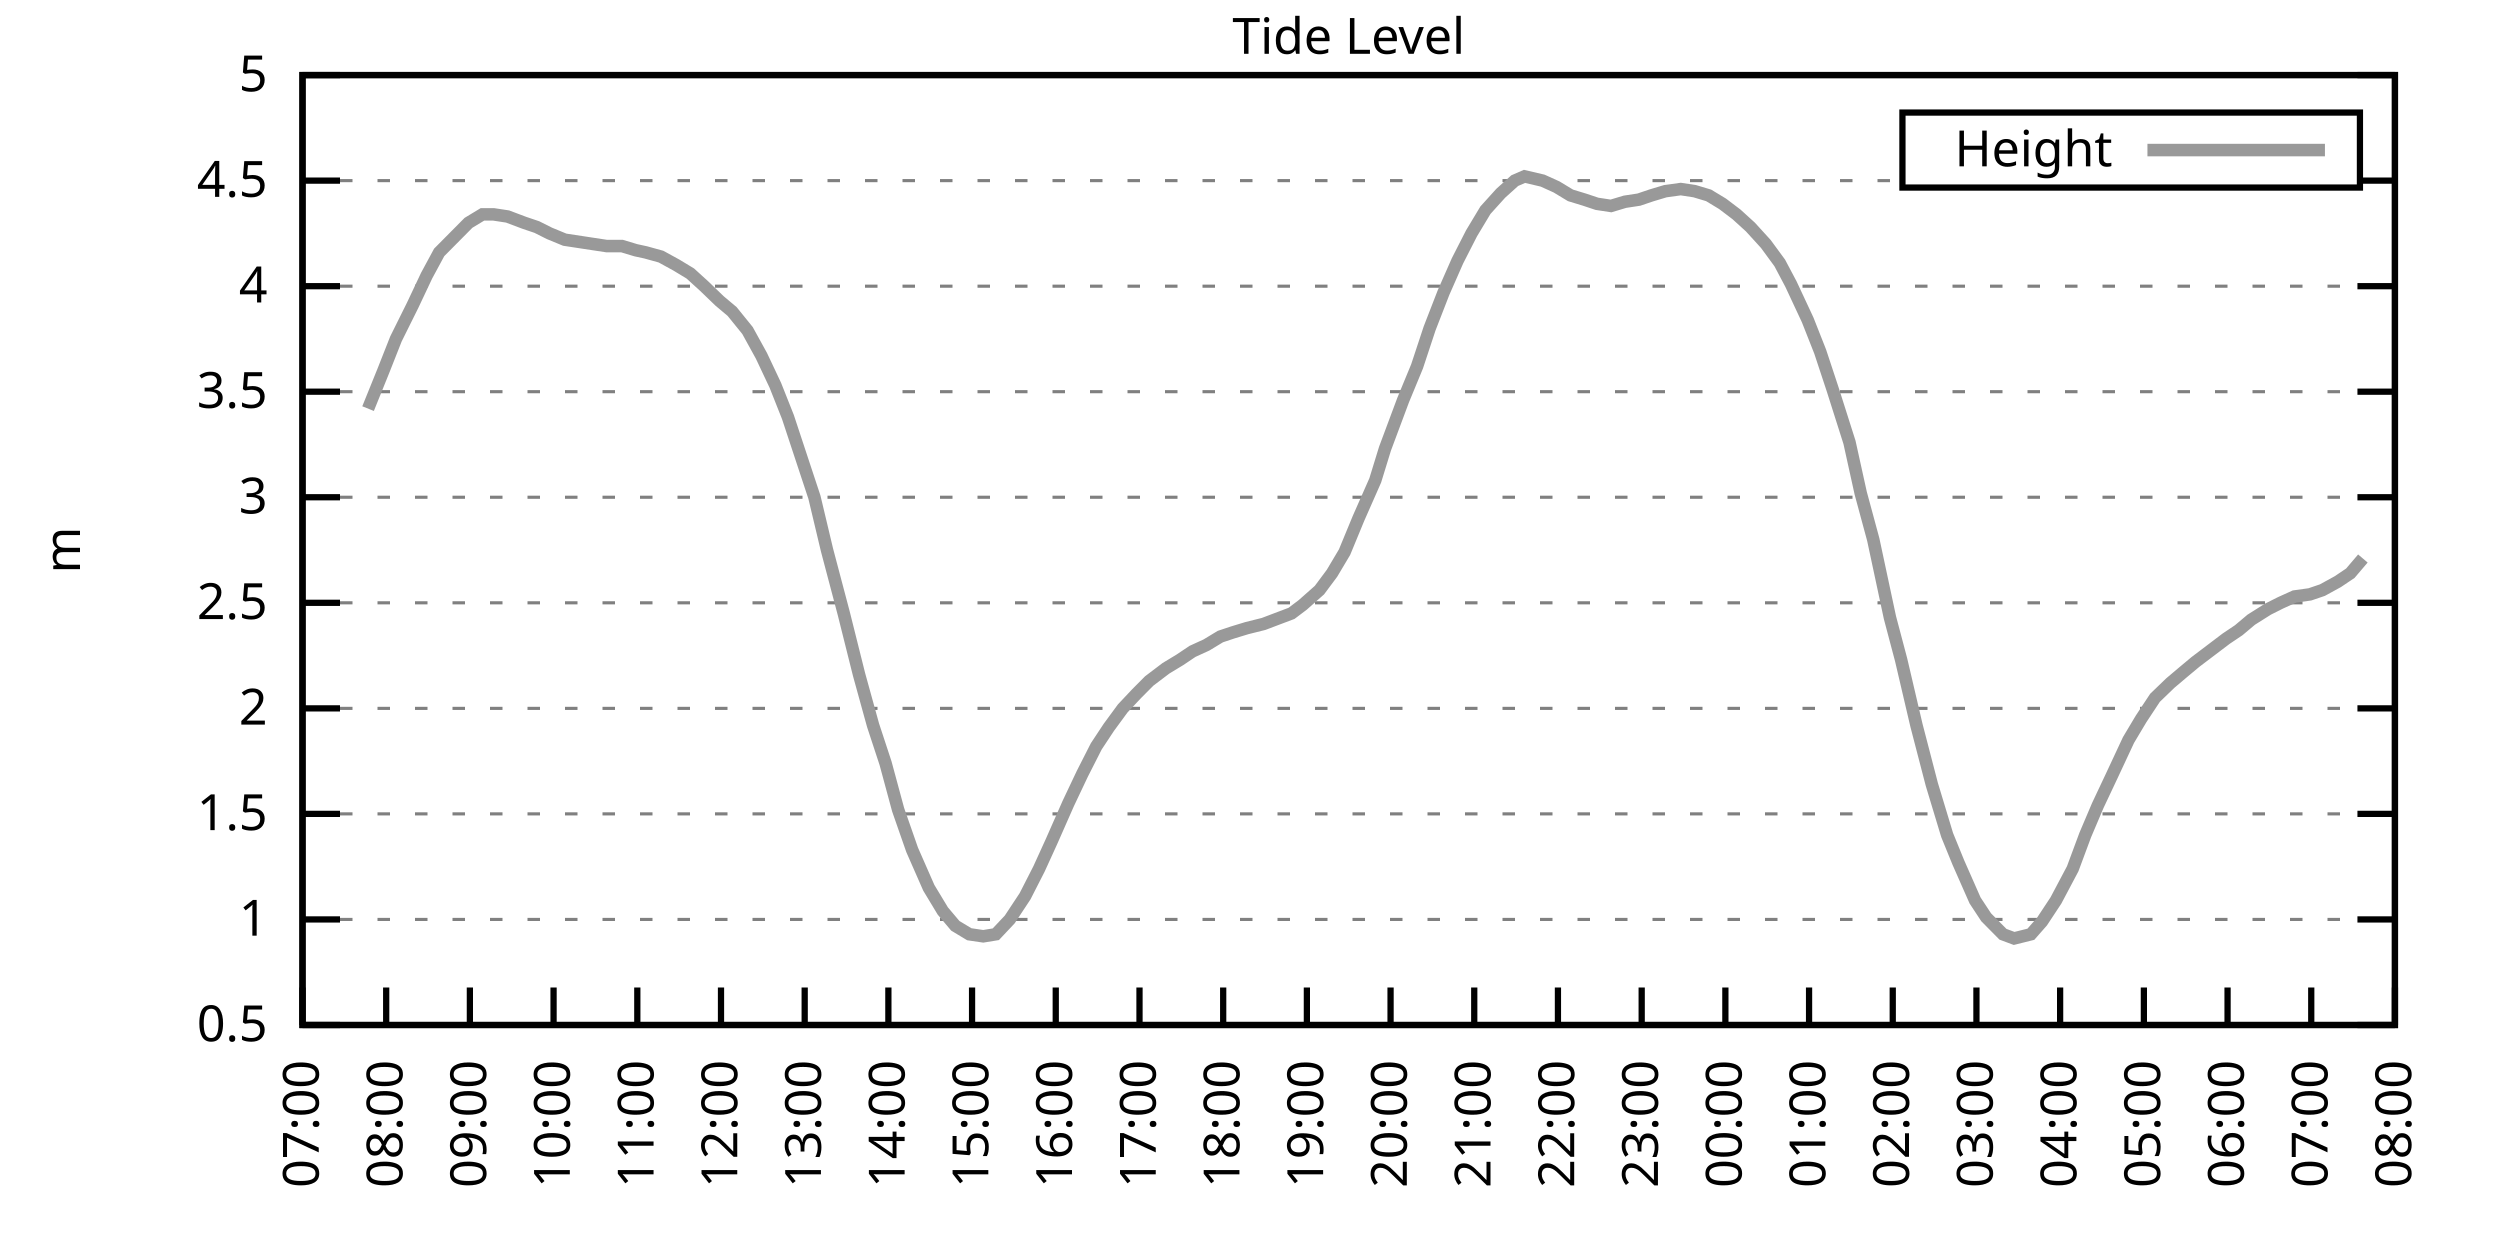
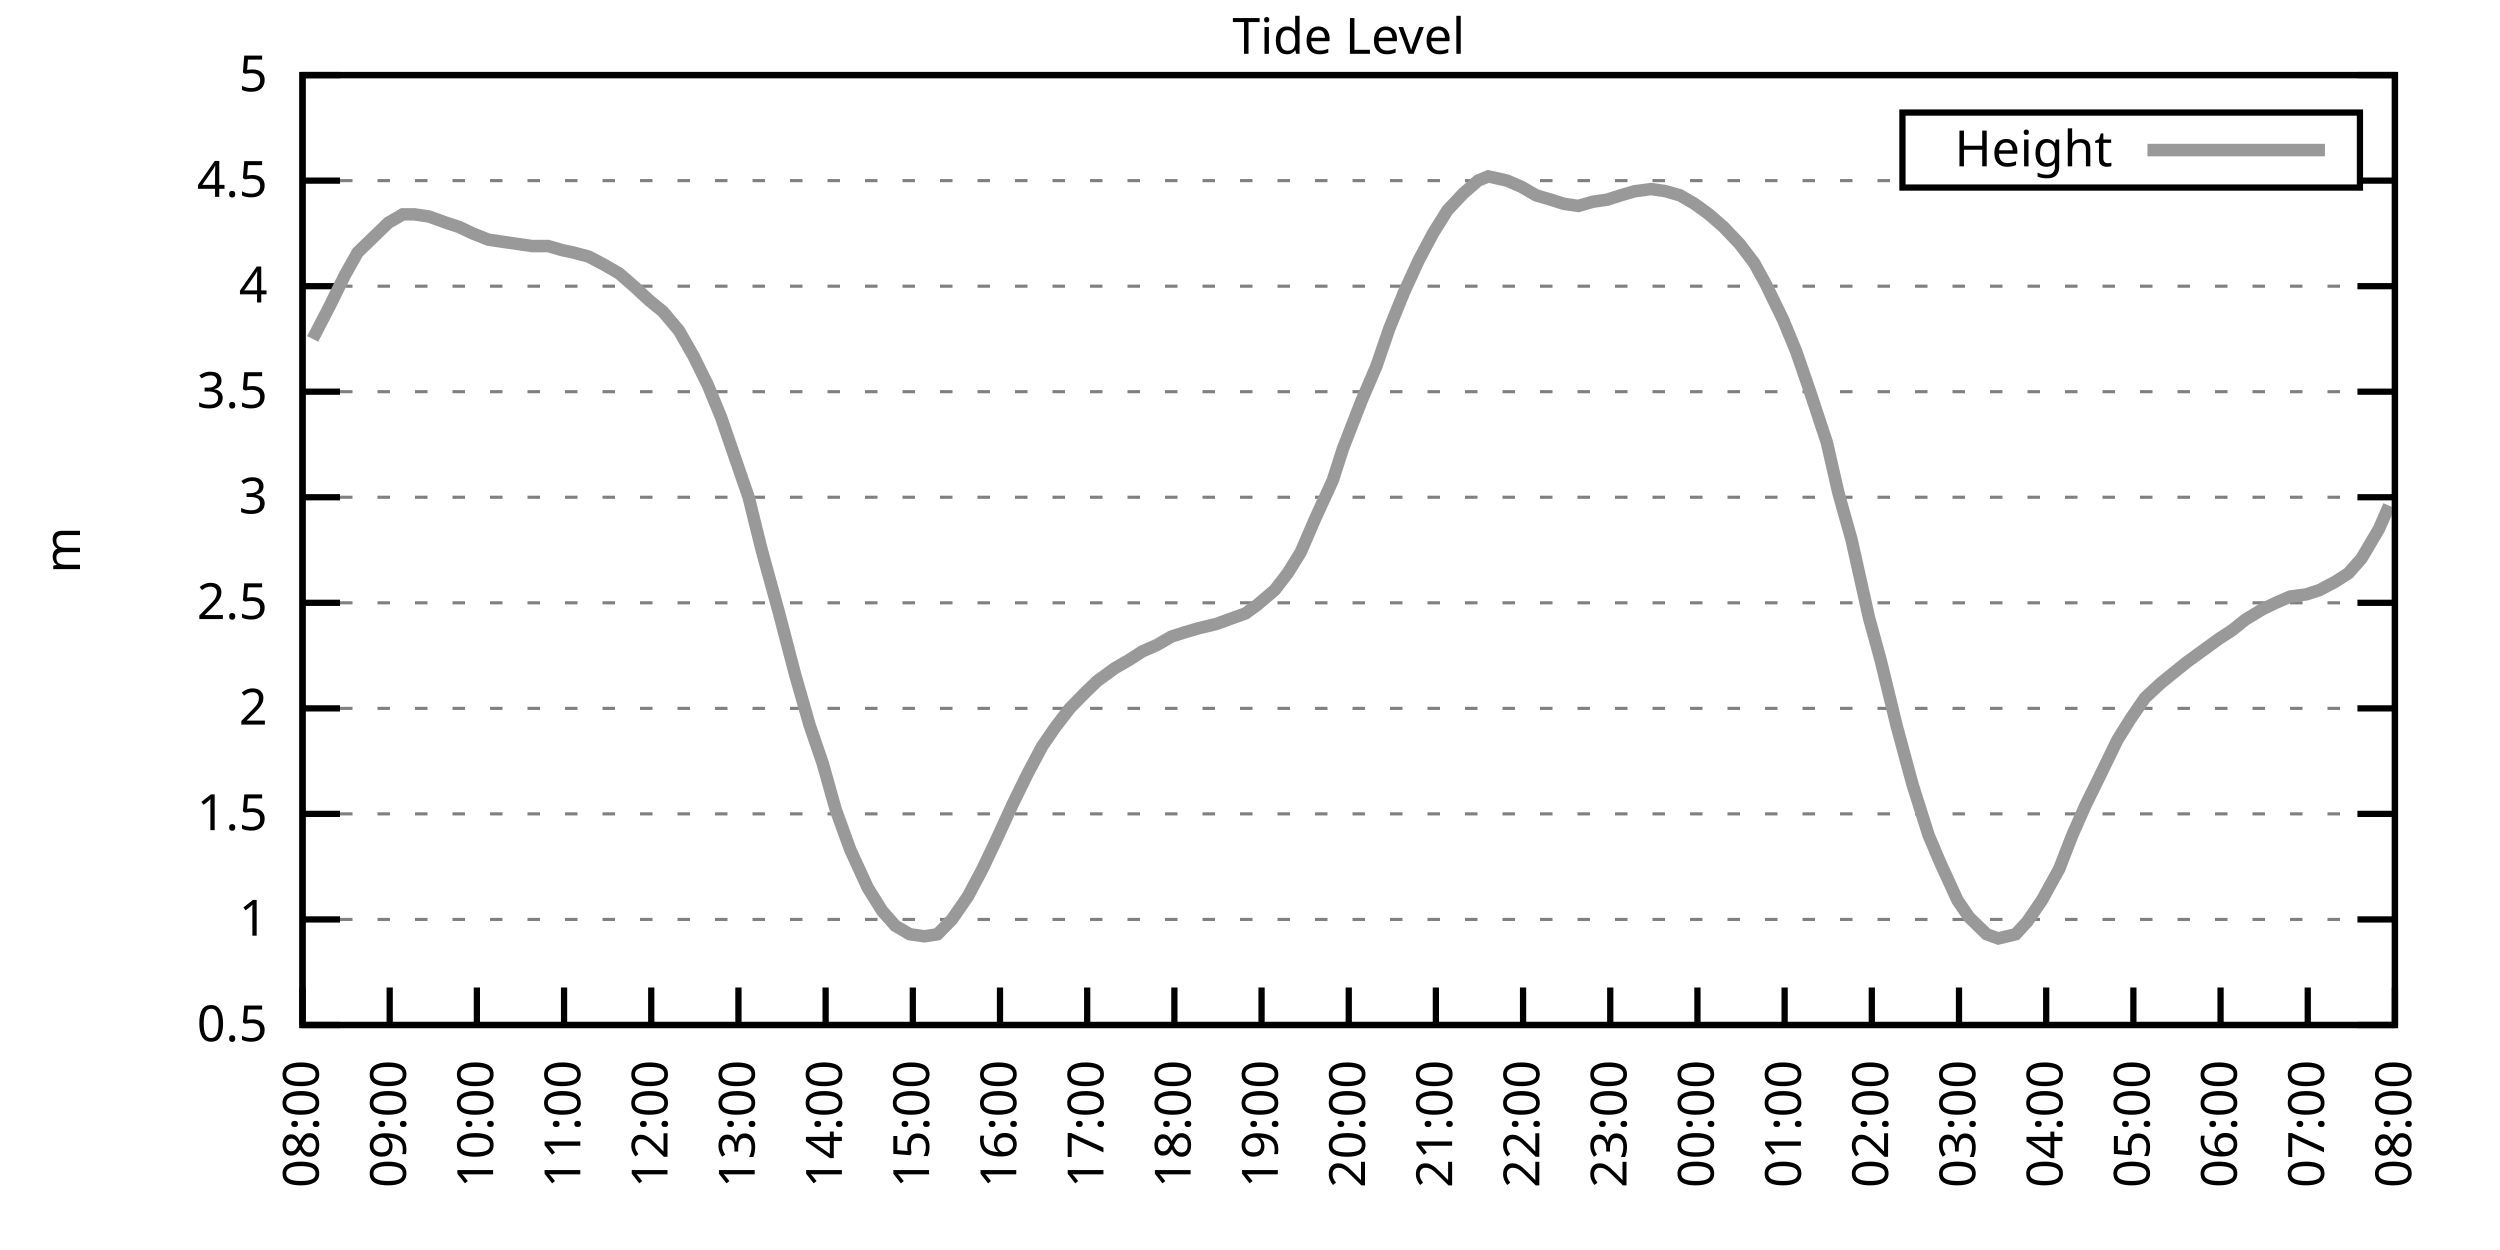
<svg xmlns="http://www.w3.org/2000/svg" xmlns:xlink="http://www.w3.org/1999/xlink" width="400" height="200" viewBox="0 0 400 200">
  <g id="gnuplot_canvas">
    <rect x="0" y="0" width="400" height="200" fill="none" />
    <defs>
      <circle id="gpDot" r="0.5" stroke-width="0.5" stroke="currentColor" />
      <path id="gpPt0" stroke-width="0.333" stroke="currentColor" d="M-1,0 h2 M0,-1 v2" />
      <path id="gpPt1" stroke-width="0.333" stroke="currentColor" d="M-1,-1 L1,1 M1,-1 L-1,1" />
      <path id="gpPt2" stroke-width="0.333" stroke="currentColor" d="M-1,0 L1,0 M0,-1 L0,1 M-1,-1 L1,1 M-1,1 L1,-1" />
      <rect id="gpPt3" stroke-width="0.333" stroke="currentColor" x="-1" y="-1" width="2" height="2" />
      <rect id="gpPt4" stroke-width="0.333" stroke="currentColor" fill="currentColor" x="-1" y="-1" width="2" height="2" />
      <circle id="gpPt5" stroke-width="0.333" stroke="currentColor" cx="0" cy="0" r="1" />
      <use xlink:href="#gpPt5" id="gpPt6" fill="currentColor" stroke="none" />
      <path id="gpPt7" stroke-width="0.333" stroke="currentColor" d="M0,-1.33 L-1.33,0.67 L1.33,0.67 z" />
      <use xlink:href="#gpPt7" id="gpPt8" fill="currentColor" stroke="none" />
      <use xlink:href="#gpPt7" id="gpPt9" stroke="currentColor" transform="rotate(180)" />
      <use xlink:href="#gpPt9" id="gpPt10" fill="currentColor" stroke="none" />
      <use xlink:href="#gpPt3" id="gpPt11" stroke="currentColor" transform="rotate(45)" />
      <use xlink:href="#gpPt11" id="gpPt12" fill="currentColor" stroke="none" />
      <path id="gpPt13" stroke-width="0.333" stroke="currentColor" d="M0,1.330 L1.265,0.411 L0.782,-1.067 L-0.782,-1.076 L-1.265,0.411 z" />
      <use xlink:href="#gpPt13" id="gpPt14" fill="currentColor" stroke="none" />
      <filter id="textbox" filterUnits="objectBoundingBox" x="0" y="0" height="1" width="1">
        <feFlood flood-color="white" flood-opacity="1" result="bgnd" />
        <feComposite in="SourceGraphic" in2="bgnd" operator="atop" />
      </filter>
      <filter id="greybox" filterUnits="objectBoundingBox" x="0" y="0" height="1" width="1">
        <feFlood flood-color="lightgrey" flood-opacity="1" result="grey" />
        <feComposite in="SourceGraphic" in2="grey" operator="atop" />
      </filter>
    </defs>
    <g fill="none" color="white" stroke="currentColor" stroke-width="1.00" stroke-linecap="butt" stroke-linejoin="miter">
</g>
    <g fill="none" color="black" stroke="currentColor" stroke-width="1.00" stroke-linecap="butt" stroke-linejoin="miter">
      <g stroke="none" shape-rendering="crispEdges">
        <polygon fill="rgb(255, 255, 255)" points="48.40,164.00 383.18,164.00 383.18,12.02 48.40,12.02 " />
      </g>
    </g>
    <g fill="none" color="black" stroke="currentColor" stroke-width="1.00" stroke-linecap="butt" stroke-linejoin="miter">
</g>
    <g fill="none" color="black" stroke="black" stroke-width="0.50" stroke-linecap="butt" stroke-linejoin="miter">
</g>
    <g fill="none" color="gray" stroke="currentColor" stroke-width="0.50" stroke-linecap="butt" stroke-linejoin="miter">
      <path stroke="gray" stroke-dasharray="2,4" class="gridline" d="M48.40,164.00 L383.19,164.00  " />
    </g>
    <g fill="none" color="gray" stroke="gray" stroke-width="1.00" stroke-linecap="butt" stroke-linejoin="miter">
</g>
    <g fill="none" color="black" stroke="currentColor" stroke-width="1.00" stroke-linecap="butt" stroke-linejoin="miter">
      <path stroke="black" d="M48.40,164.00 L54.40,164.00 M383.19,164.00 L377.19,164.00  " />
      <g transform="translate(42.80,166.60)" stroke="none" fill="black" font-family="Sans" font-size="8.00" text-anchor="end">
        <text>
          <tspan font-family="Sans"> 0.5</tspan>
        </text>
      </g>
    </g>
    <g fill="none" color="black" stroke="currentColor" stroke-width="1.00" stroke-linecap="butt" stroke-linejoin="miter">
</g>
    <g fill="none" color="black" stroke="black" stroke-width="0.50" stroke-linecap="butt" stroke-linejoin="miter">
</g>
    <g fill="none" color="gray" stroke="currentColor" stroke-width="0.50" stroke-linecap="butt" stroke-linejoin="miter">
      <path stroke="gray" stroke-dasharray="2,4" class="gridline" d="M48.40,147.11 L383.19,147.11  " />
    </g>
    <g fill="none" color="gray" stroke="gray" stroke-width="1.00" stroke-linecap="butt" stroke-linejoin="miter">
</g>
    <g fill="none" color="black" stroke="currentColor" stroke-width="1.00" stroke-linecap="butt" stroke-linejoin="miter">
      <path stroke="black" d="M48.40,147.11 L54.40,147.11 M383.19,147.11 L377.19,147.11  " />
      <g transform="translate(42.80,149.71)" stroke="none" fill="black" font-family="Sans" font-size="8.00" text-anchor="end">
        <text>
          <tspan font-family="Sans"> 1</tspan>
        </text>
      </g>
    </g>
    <g fill="none" color="black" stroke="currentColor" stroke-width="1.00" stroke-linecap="butt" stroke-linejoin="miter">
</g>
    <g fill="none" color="black" stroke="black" stroke-width="0.50" stroke-linecap="butt" stroke-linejoin="miter">
</g>
    <g fill="none" color="gray" stroke="currentColor" stroke-width="0.50" stroke-linecap="butt" stroke-linejoin="miter">
      <path stroke="gray" stroke-dasharray="2,4" class="gridline" d="M48.40,130.22 L383.19,130.22  " />
    </g>
    <g fill="none" color="gray" stroke="gray" stroke-width="1.00" stroke-linecap="butt" stroke-linejoin="miter">
</g>
    <g fill="none" color="black" stroke="currentColor" stroke-width="1.00" stroke-linecap="butt" stroke-linejoin="miter">
      <path stroke="black" d="M48.40,130.22 L54.40,130.22 M383.19,130.22 L377.19,130.22  " />
      <g transform="translate(42.80,132.82)" stroke="none" fill="black" font-family="Sans" font-size="8.00" text-anchor="end">
        <text>
          <tspan font-family="Sans"> 1.5</tspan>
        </text>
      </g>
    </g>
    <g fill="none" color="black" stroke="currentColor" stroke-width="1.00" stroke-linecap="butt" stroke-linejoin="miter">
</g>
    <g fill="none" color="black" stroke="black" stroke-width="0.50" stroke-linecap="butt" stroke-linejoin="miter">
</g>
    <g fill="none" color="gray" stroke="currentColor" stroke-width="0.50" stroke-linecap="butt" stroke-linejoin="miter">
      <path stroke="gray" stroke-dasharray="2,4" class="gridline" d="M48.40,113.34 L383.19,113.34  " />
    </g>
    <g fill="none" color="gray" stroke="gray" stroke-width="1.00" stroke-linecap="butt" stroke-linejoin="miter">
</g>
    <g fill="none" color="black" stroke="currentColor" stroke-width="1.00" stroke-linecap="butt" stroke-linejoin="miter">
      <path stroke="black" d="M48.40,113.34 L54.40,113.34 M383.19,113.34 L377.19,113.34  " />
      <g transform="translate(42.80,115.94)" stroke="none" fill="black" font-family="Sans" font-size="8.00" text-anchor="end">
        <text>
          <tspan font-family="Sans"> 2</tspan>
        </text>
      </g>
    </g>
    <g fill="none" color="black" stroke="currentColor" stroke-width="1.00" stroke-linecap="butt" stroke-linejoin="miter">
</g>
    <g fill="none" color="black" stroke="black" stroke-width="0.50" stroke-linecap="butt" stroke-linejoin="miter">
</g>
    <g fill="none" color="gray" stroke="currentColor" stroke-width="0.50" stroke-linecap="butt" stroke-linejoin="miter">
      <path stroke="gray" stroke-dasharray="2,4" class="gridline" d="M48.40,96.45 L383.19,96.45  " />
    </g>
    <g fill="none" color="gray" stroke="gray" stroke-width="1.00" stroke-linecap="butt" stroke-linejoin="miter">
</g>
    <g fill="none" color="black" stroke="currentColor" stroke-width="1.00" stroke-linecap="butt" stroke-linejoin="miter">
      <path stroke="black" d="M48.40,96.45 L54.40,96.45 M383.19,96.45 L377.19,96.45  " />
      <g transform="translate(42.80,99.05)" stroke="none" fill="black" font-family="Sans" font-size="8.00" text-anchor="end">
        <text>
          <tspan font-family="Sans"> 2.5</tspan>
        </text>
      </g>
    </g>
    <g fill="none" color="black" stroke="currentColor" stroke-width="1.00" stroke-linecap="butt" stroke-linejoin="miter">
</g>
    <g fill="none" color="black" stroke="black" stroke-width="0.50" stroke-linecap="butt" stroke-linejoin="miter">
</g>
    <g fill="none" color="gray" stroke="currentColor" stroke-width="0.50" stroke-linecap="butt" stroke-linejoin="miter">
      <path stroke="gray" stroke-dasharray="2,4" class="gridline" d="M48.40,79.56 L383.19,79.56  " />
    </g>
    <g fill="none" color="gray" stroke="gray" stroke-width="1.00" stroke-linecap="butt" stroke-linejoin="miter">
</g>
    <g fill="none" color="black" stroke="currentColor" stroke-width="1.00" stroke-linecap="butt" stroke-linejoin="miter">
      <path stroke="black" d="M48.40,79.56 L54.40,79.56 M383.19,79.56 L377.19,79.56  " />
      <g transform="translate(42.80,82.16)" stroke="none" fill="black" font-family="Sans" font-size="8.00" text-anchor="end">
        <text>
          <tspan font-family="Sans"> 3</tspan>
        </text>
      </g>
    </g>
    <g fill="none" color="black" stroke="currentColor" stroke-width="1.00" stroke-linecap="butt" stroke-linejoin="miter">
</g>
    <g fill="none" color="black" stroke="black" stroke-width="0.50" stroke-linecap="butt" stroke-linejoin="miter">
</g>
    <g fill="none" color="gray" stroke="currentColor" stroke-width="0.50" stroke-linecap="butt" stroke-linejoin="miter">
      <path stroke="gray" stroke-dasharray="2,4" class="gridline" d="M48.40,62.67 L383.19,62.67  " />
    </g>
    <g fill="none" color="gray" stroke="gray" stroke-width="1.00" stroke-linecap="butt" stroke-linejoin="miter">
</g>
    <g fill="none" color="black" stroke="currentColor" stroke-width="1.00" stroke-linecap="butt" stroke-linejoin="miter">
      <path stroke="black" d="M48.40,62.67 L54.40,62.67 M383.19,62.67 L377.19,62.67  " />
      <g transform="translate(42.80,65.27)" stroke="none" fill="black" font-family="Sans" font-size="8.00" text-anchor="end">
        <text>
          <tspan font-family="Sans"> 3.5</tspan>
        </text>
      </g>
    </g>
    <g fill="none" color="black" stroke="currentColor" stroke-width="1.00" stroke-linecap="butt" stroke-linejoin="miter">
</g>
    <g fill="none" color="black" stroke="black" stroke-width="0.50" stroke-linecap="butt" stroke-linejoin="miter">
</g>
    <g fill="none" color="gray" stroke="currentColor" stroke-width="0.50" stroke-linecap="butt" stroke-linejoin="miter">
      <path stroke="gray" stroke-dasharray="2,4" class="gridline" d="M48.40,45.79 L383.19,45.79  " />
    </g>
    <g fill="none" color="gray" stroke="gray" stroke-width="1.00" stroke-linecap="butt" stroke-linejoin="miter">
</g>
    <g fill="none" color="black" stroke="currentColor" stroke-width="1.00" stroke-linecap="butt" stroke-linejoin="miter">
      <path stroke="black" d="M48.40,45.79 L54.40,45.79 M383.19,45.79 L377.19,45.79  " />
      <g transform="translate(42.80,48.39)" stroke="none" fill="black" font-family="Sans" font-size="8.00" text-anchor="end">
        <text>
          <tspan font-family="Sans"> 4</tspan>
        </text>
      </g>
    </g>
    <g fill="none" color="black" stroke="currentColor" stroke-width="1.00" stroke-linecap="butt" stroke-linejoin="miter">
</g>
    <g fill="none" color="black" stroke="black" stroke-width="0.50" stroke-linecap="butt" stroke-linejoin="miter">
</g>
    <g fill="none" color="gray" stroke="currentColor" stroke-width="0.50" stroke-linecap="butt" stroke-linejoin="miter">
      <path stroke="gray" stroke-dasharray="2,4" class="gridline" d="M48.40,28.90 L304.39,28.90 M377.59,28.90 L383.19,28.90  " />
    </g>
    <g fill="none" color="gray" stroke="gray" stroke-width="1.00" stroke-linecap="butt" stroke-linejoin="miter">
</g>
    <g fill="none" color="black" stroke="currentColor" stroke-width="1.00" stroke-linecap="butt" stroke-linejoin="miter">
      <path stroke="black" d="M48.40,28.90 L54.40,28.90 M383.19,28.90 L377.19,28.90  " />
      <g transform="translate(42.80,31.50)" stroke="none" fill="black" font-family="Sans" font-size="8.00" text-anchor="end">
        <text>
          <tspan font-family="Sans"> 4.5</tspan>
        </text>
      </g>
    </g>
    <g fill="none" color="black" stroke="currentColor" stroke-width="1.00" stroke-linecap="butt" stroke-linejoin="miter">
</g>
    <g fill="none" color="black" stroke="black" stroke-width="0.50" stroke-linecap="butt" stroke-linejoin="miter">
</g>
    <g fill="none" color="gray" stroke="currentColor" stroke-width="0.50" stroke-linecap="butt" stroke-linejoin="miter">
      <path stroke="gray" stroke-dasharray="2,4" class="gridline" d="M48.40,12.01 L383.19,12.01  " />
    </g>
    <g fill="none" color="gray" stroke="gray" stroke-width="1.00" stroke-linecap="butt" stroke-linejoin="miter">
</g>
    <g fill="none" color="black" stroke="currentColor" stroke-width="1.00" stroke-linecap="butt" stroke-linejoin="miter">
      <path stroke="black" d="M48.40,12.01 L54.40,12.01 M383.19,12.01 L377.19,12.01  " />
      <g transform="translate(42.80,14.61)" stroke="none" fill="black" font-family="Sans" font-size="8.00" text-anchor="end">
        <text>
          <tspan font-family="Sans"> 5</tspan>
        </text>
      </g>
    </g>
    <g fill="none" color="black" stroke="currentColor" stroke-width="1.00" stroke-linecap="butt" stroke-linejoin="miter">
      <path stroke="black" d="M48.40,164.00 L48.40,158.00  " />
      <g transform="translate(51.00,169.60) rotate(270.00)" stroke="none" fill="black" font-family="Sans" font-size="8.00" text-anchor="end">
        <text>
-           <tspan font-family="Sans">07:00</tspan>
-         </text>
-       </g>
-     </g>
-     <g fill="none" color="black" stroke="currentColor" stroke-width="1.00" stroke-linecap="butt" stroke-linejoin="miter">
-       <path stroke="black" d="M61.79,164.00 L61.79,158.00  " />
-       <g transform="translate(64.39,169.60) rotate(270.00)" stroke="none" fill="black" font-family="Sans" font-size="8.00" text-anchor="end">
-         <text>
          <tspan font-family="Sans">08:00</tspan>
        </text>
      </g>
    </g>
    <g fill="none" color="black" stroke="currentColor" stroke-width="1.00" stroke-linecap="butt" stroke-linejoin="miter">
-       <path stroke="black" d="M75.18,164.00 L75.18,158.00  " />
-       <g transform="translate(77.78,169.60) rotate(270.00)" stroke="none" fill="black" font-family="Sans" font-size="8.00" text-anchor="end">
+       <path stroke="black" d="M62.35,164.00 L62.35,158.00  " />
+       <g transform="translate(64.95,169.60) rotate(270.00)" stroke="none" fill="black" font-family="Sans" font-size="8.00" text-anchor="end">
        <text>
          <tspan font-family="Sans">09:00</tspan>
        </text>
      </g>
    </g>
    <g fill="none" color="black" stroke="currentColor" stroke-width="1.00" stroke-linecap="butt" stroke-linejoin="miter">
-       <path stroke="black" d="M88.57,164.00 L88.57,158.00  " />
-       <g transform="translate(91.17,169.60) rotate(270.00)" stroke="none" fill="black" font-family="Sans" font-size="8.00" text-anchor="end">
+       <path stroke="black" d="M76.30,164.00 L76.30,158.00  " />
+       <g transform="translate(78.90,169.60) rotate(270.00)" stroke="none" fill="black" font-family="Sans" font-size="8.00" text-anchor="end">
        <text>
          <tspan font-family="Sans">10:00</tspan>
        </text>
      </g>
    </g>
    <g fill="none" color="black" stroke="currentColor" stroke-width="1.00" stroke-linecap="butt" stroke-linejoin="miter">
-       <path stroke="black" d="M101.97,164.00 L101.97,158.00  " />
-       <g transform="translate(104.57,169.60) rotate(270.00)" stroke="none" fill="black" font-family="Sans" font-size="8.00" text-anchor="end">
+       <path stroke="black" d="M90.25,164.00 L90.25,158.00  " />
+       <g transform="translate(92.85,169.60) rotate(270.00)" stroke="none" fill="black" font-family="Sans" font-size="8.00" text-anchor="end">
        <text>
          <tspan font-family="Sans">11:00</tspan>
        </text>
      </g>
    </g>
    <g fill="none" color="black" stroke="currentColor" stroke-width="1.00" stroke-linecap="butt" stroke-linejoin="miter">
-       <path stroke="black" d="M115.36,164.00 L115.36,158.00  " />
-       <g transform="translate(117.96,169.60) rotate(270.00)" stroke="none" fill="black" font-family="Sans" font-size="8.00" text-anchor="end">
+       <path stroke="black" d="M104.20,164.00 L104.20,158.00  " />
+       <g transform="translate(106.80,169.60) rotate(270.00)" stroke="none" fill="black" font-family="Sans" font-size="8.00" text-anchor="end">
        <text>
          <tspan font-family="Sans">12:00</tspan>
        </text>
      </g>
    </g>
    <g fill="none" color="black" stroke="currentColor" stroke-width="1.00" stroke-linecap="butt" stroke-linejoin="miter">
-       <path stroke="black" d="M128.75,164.00 L128.75,158.00  " />
-       <g transform="translate(131.35,169.60) rotate(270.00)" stroke="none" fill="black" font-family="Sans" font-size="8.00" text-anchor="end">
+       <path stroke="black" d="M118.15,164.00 L118.15,158.00  " />
+       <g transform="translate(120.75,169.60) rotate(270.00)" stroke="none" fill="black" font-family="Sans" font-size="8.00" text-anchor="end">
        <text>
          <tspan font-family="Sans">13:00</tspan>
        </text>
      </g>
    </g>
    <g fill="none" color="black" stroke="currentColor" stroke-width="1.00" stroke-linecap="butt" stroke-linejoin="miter">
-       <path stroke="black" d="M142.14,164.00 L142.14,158.00  " />
-       <g transform="translate(144.74,169.60) rotate(270.00)" stroke="none" fill="black" font-family="Sans" font-size="8.00" text-anchor="end">
+       <path stroke="black" d="M132.10,164.00 L132.10,158.00  " />
+       <g transform="translate(134.70,169.60) rotate(270.00)" stroke="none" fill="black" font-family="Sans" font-size="8.00" text-anchor="end">
        <text>
          <tspan font-family="Sans">14:00</tspan>
        </text>
      </g>
    </g>
    <g fill="none" color="black" stroke="currentColor" stroke-width="1.00" stroke-linecap="butt" stroke-linejoin="miter">
-       <path stroke="black" d="M155.53,164.00 L155.53,158.00  " />
-       <g transform="translate(158.13,169.60) rotate(270.00)" stroke="none" fill="black" font-family="Sans" font-size="8.00" text-anchor="end">
+       <path stroke="black" d="M146.05,164.00 L146.05,158.00  " />
+       <g transform="translate(148.65,169.60) rotate(270.00)" stroke="none" fill="black" font-family="Sans" font-size="8.00" text-anchor="end">
        <text>
          <tspan font-family="Sans">15:00</tspan>
        </text>
      </g>
    </g>
    <g fill="none" color="black" stroke="currentColor" stroke-width="1.00" stroke-linecap="butt" stroke-linejoin="miter">
-       <path stroke="black" d="M168.92,164.00 L168.92,158.00  " />
-       <g transform="translate(171.52,169.60) rotate(270.00)" stroke="none" fill="black" font-family="Sans" font-size="8.00" text-anchor="end">
+       <path stroke="black" d="M160.00,164.00 L160.00,158.00  " />
+       <g transform="translate(162.60,169.60) rotate(270.00)" stroke="none" fill="black" font-family="Sans" font-size="8.00" text-anchor="end">
        <text>
          <tspan font-family="Sans">16:00</tspan>
        </text>
      </g>
    </g>
    <g fill="none" color="black" stroke="currentColor" stroke-width="1.00" stroke-linecap="butt" stroke-linejoin="miter">
-       <path stroke="black" d="M182.32,164.00 L182.32,158.00  " />
-       <g transform="translate(184.92,169.60) rotate(270.00)" stroke="none" fill="black" font-family="Sans" font-size="8.00" text-anchor="end">
+       <path stroke="black" d="M173.95,164.00 L173.95,158.00  " />
+       <g transform="translate(176.55,169.60) rotate(270.00)" stroke="none" fill="black" font-family="Sans" font-size="8.00" text-anchor="end">
        <text>
          <tspan font-family="Sans">17:00</tspan>
        </text>
      </g>
    </g>
    <g fill="none" color="black" stroke="currentColor" stroke-width="1.00" stroke-linecap="butt" stroke-linejoin="miter">
-       <path stroke="black" d="M195.71,164.00 L195.71,158.00  " />
-       <g transform="translate(198.31,169.60) rotate(270.00)" stroke="none" fill="black" font-family="Sans" font-size="8.00" text-anchor="end">
+       <path stroke="black" d="M187.90,164.00 L187.90,158.00  " />
+       <g transform="translate(190.50,169.60) rotate(270.00)" stroke="none" fill="black" font-family="Sans" font-size="8.00" text-anchor="end">
        <text>
          <tspan font-family="Sans">18:00</tspan>
        </text>
      </g>
    </g>
    <g fill="none" color="black" stroke="currentColor" stroke-width="1.00" stroke-linecap="butt" stroke-linejoin="miter">
-       <path stroke="black" d="M209.10,164.00 L209.10,158.00  " />
-       <g transform="translate(211.70,169.60) rotate(270.00)" stroke="none" fill="black" font-family="Sans" font-size="8.00" text-anchor="end">
+       <path stroke="black" d="M201.85,164.00 L201.85,158.00  " />
+       <g transform="translate(204.45,169.60) rotate(270.00)" stroke="none" fill="black" font-family="Sans" font-size="8.00" text-anchor="end">
        <text>
          <tspan font-family="Sans">19:00</tspan>
        </text>
      </g>
    </g>
    <g fill="none" color="black" stroke="currentColor" stroke-width="1.00" stroke-linecap="butt" stroke-linejoin="miter">
-       <path stroke="black" d="M222.49,164.00 L222.49,158.00  " />
-       <g transform="translate(225.09,169.60) rotate(270.00)" stroke="none" fill="black" font-family="Sans" font-size="8.00" text-anchor="end">
+       <path stroke="black" d="M215.80,164.00 L215.80,158.00  " />
+       <g transform="translate(218.40,169.60) rotate(270.00)" stroke="none" fill="black" font-family="Sans" font-size="8.00" text-anchor="end">
        <text>
          <tspan font-family="Sans">20:00</tspan>
        </text>
      </g>
    </g>
    <g fill="none" color="black" stroke="currentColor" stroke-width="1.00" stroke-linecap="butt" stroke-linejoin="miter">
-       <path stroke="black" d="M235.88,164.00 L235.88,158.00  " />
-       <g transform="translate(238.48,169.60) rotate(270.00)" stroke="none" fill="black" font-family="Sans" font-size="8.00" text-anchor="end">
+       <path stroke="black" d="M229.74,164.00 L229.74,158.00  " />
+       <g transform="translate(232.34,169.60) rotate(270.00)" stroke="none" fill="black" font-family="Sans" font-size="8.00" text-anchor="end">
        <text>
          <tspan font-family="Sans">21:00</tspan>
        </text>
      </g>
    </g>
    <g fill="none" color="black" stroke="currentColor" stroke-width="1.00" stroke-linecap="butt" stroke-linejoin="miter">
-       <path stroke="black" d="M249.27,164.00 L249.27,158.00  " />
-       <g transform="translate(251.87,169.60) rotate(270.00)" stroke="none" fill="black" font-family="Sans" font-size="8.00" text-anchor="end">
+       <path stroke="black" d="M243.69,164.00 L243.69,158.00  " />
+       <g transform="translate(246.29,169.60) rotate(270.00)" stroke="none" fill="black" font-family="Sans" font-size="8.00" text-anchor="end">
        <text>
          <tspan font-family="Sans">22:00</tspan>
        </text>
      </g>
    </g>
    <g fill="none" color="black" stroke="currentColor" stroke-width="1.00" stroke-linecap="butt" stroke-linejoin="miter">
-       <path stroke="black" d="M262.67,164.00 L262.67,158.00  " />
-       <g transform="translate(265.27,169.60) rotate(270.00)" stroke="none" fill="black" font-family="Sans" font-size="8.00" text-anchor="end">
+       <path stroke="black" d="M257.64,164.00 L257.64,158.00  " />
+       <g transform="translate(260.24,169.60) rotate(270.00)" stroke="none" fill="black" font-family="Sans" font-size="8.00" text-anchor="end">
        <text>
          <tspan font-family="Sans">23:00</tspan>
        </text>
      </g>
    </g>
    <g fill="none" color="black" stroke="currentColor" stroke-width="1.00" stroke-linecap="butt" stroke-linejoin="miter">
-       <path stroke="black" d="M276.06,164.00 L276.06,158.00  " />
-       <g transform="translate(278.66,169.60) rotate(270.00)" stroke="none" fill="black" font-family="Sans" font-size="8.00" text-anchor="end">
+       <path stroke="black" d="M271.59,164.00 L271.59,158.00  " />
+       <g transform="translate(274.19,169.60) rotate(270.00)" stroke="none" fill="black" font-family="Sans" font-size="8.00" text-anchor="end">
        <text>
          <tspan font-family="Sans">00:00</tspan>
        </text>
      </g>
    </g>
    <g fill="none" color="black" stroke="currentColor" stroke-width="1.00" stroke-linecap="butt" stroke-linejoin="miter">
-       <path stroke="black" d="M289.45,164.00 L289.45,158.00  " />
-       <g transform="translate(292.05,169.60) rotate(270.00)" stroke="none" fill="black" font-family="Sans" font-size="8.00" text-anchor="end">
+       <path stroke="black" d="M285.54,164.00 L285.54,158.00  " />
+       <g transform="translate(288.14,169.60) rotate(270.00)" stroke="none" fill="black" font-family="Sans" font-size="8.00" text-anchor="end">
        <text>
          <tspan font-family="Sans">01:00</tspan>
        </text>
      </g>
    </g>
    <g fill="none" color="black" stroke="currentColor" stroke-width="1.00" stroke-linecap="butt" stroke-linejoin="miter">
-       <path stroke="black" d="M302.84,164.00 L302.84,158.00  " />
-       <g transform="translate(305.44,169.60) rotate(270.00)" stroke="none" fill="black" font-family="Sans" font-size="8.00" text-anchor="end">
+       <path stroke="black" d="M299.49,164.00 L299.49,158.00  " />
+       <g transform="translate(302.09,169.60) rotate(270.00)" stroke="none" fill="black" font-family="Sans" font-size="8.00" text-anchor="end">
        <text>
          <tspan font-family="Sans">02:00</tspan>
        </text>
      </g>
    </g>
    <g fill="none" color="black" stroke="currentColor" stroke-width="1.00" stroke-linecap="butt" stroke-linejoin="miter">
-       <path stroke="black" d="M316.23,164.00 L316.23,158.00  " />
-       <g transform="translate(318.83,169.60) rotate(270.00)" stroke="none" fill="black" font-family="Sans" font-size="8.00" text-anchor="end">
+       <path stroke="black" d="M313.44,164.00 L313.44,158.00  " />
+       <g transform="translate(316.04,169.60) rotate(270.00)" stroke="none" fill="black" font-family="Sans" font-size="8.00" text-anchor="end">
        <text>
          <tspan font-family="Sans">03:00</tspan>
        </text>
      </g>
    </g>
    <g fill="none" color="black" stroke="currentColor" stroke-width="1.00" stroke-linecap="butt" stroke-linejoin="miter">
-       <path stroke="black" d="M329.62,164.00 L329.62,158.00  " />
-       <g transform="translate(332.22,169.60) rotate(270.00)" stroke="none" fill="black" font-family="Sans" font-size="8.00" text-anchor="end">
+       <path stroke="black" d="M327.39,164.00 L327.39,158.00  " />
+       <g transform="translate(329.99,169.60) rotate(270.00)" stroke="none" fill="black" font-family="Sans" font-size="8.00" text-anchor="end">
        <text>
          <tspan font-family="Sans">04:00</tspan>
        </text>
      </g>
    </g>
    <g fill="none" color="black" stroke="currentColor" stroke-width="1.00" stroke-linecap="butt" stroke-linejoin="miter">
-       <path stroke="black" d="M343.02,164.00 L343.02,158.00  " />
-       <g transform="translate(345.62,169.60) rotate(270.00)" stroke="none" fill="black" font-family="Sans" font-size="8.00" text-anchor="end">
+       <path stroke="black" d="M341.34,164.00 L341.34,158.00  " />
+       <g transform="translate(343.94,169.60) rotate(270.00)" stroke="none" fill="black" font-family="Sans" font-size="8.00" text-anchor="end">
        <text>
          <tspan font-family="Sans">05:00</tspan>
        </text>
      </g>
    </g>
    <g fill="none" color="black" stroke="currentColor" stroke-width="1.00" stroke-linecap="butt" stroke-linejoin="miter">
-       <path stroke="black" d="M356.41,164.00 L356.41,158.00  " />
-       <g transform="translate(359.01,169.60) rotate(270.00)" stroke="none" fill="black" font-family="Sans" font-size="8.00" text-anchor="end">
+       <path stroke="black" d="M355.29,164.00 L355.29,158.00  " />
+       <g transform="translate(357.89,169.60) rotate(270.00)" stroke="none" fill="black" font-family="Sans" font-size="8.00" text-anchor="end">
        <text>
          <tspan font-family="Sans">06:00</tspan>
        </text>
      </g>
    </g>
    <g fill="none" color="black" stroke="currentColor" stroke-width="1.00" stroke-linecap="butt" stroke-linejoin="miter">
-       <path stroke="black" d="M369.80,164.00 L369.80,158.00  " />
-       <g transform="translate(372.40,169.60) rotate(270.00)" stroke="none" fill="black" font-family="Sans" font-size="8.00" text-anchor="end">
+       <path stroke="black" d="M369.24,164.00 L369.24,158.00  " />
+       <g transform="translate(371.84,169.60) rotate(270.00)" stroke="none" fill="black" font-family="Sans" font-size="8.00" text-anchor="end">
        <text>
          <tspan font-family="Sans">07:00</tspan>
        </text>
      </g>
    </g>
    <g fill="none" color="black" stroke="currentColor" stroke-width="1.00" stroke-linecap="butt" stroke-linejoin="miter">
      <path stroke="black" d="M383.19,164.00 L383.19,158.00  " />
      <g transform="translate(385.79,169.60) rotate(270.00)" stroke="none" fill="black" font-family="Sans" font-size="8.00" text-anchor="end">
        <text>
          <tspan font-family="Sans">08:00</tspan>
        </text>
      </g>
    </g>
    <g fill="none" color="black" stroke="currentColor" stroke-width="1.00" stroke-linecap="butt" stroke-linejoin="miter">
</g>
    <g fill="none" color="black" stroke="currentColor" stroke-width="1.00" stroke-linecap="butt" stroke-linejoin="miter">
      <path stroke="black" d="M48.40,12.01 L48.40,164.00 L383.19,164.00 L383.19,12.01 L48.40,12.01 Z  " />
    </g>
    <g fill="none" color="black" stroke="currentColor" stroke-width="1.00" stroke-linecap="butt" stroke-linejoin="miter">
</g>
    <g fill="none" color="black" stroke="currentColor" stroke-width="1.00" stroke-linecap="butt" stroke-linejoin="miter">
      <path stroke="black" d="M304.39,30.01 L304.39,18.01 L377.59,18.01 L377.59,30.01 L304.39,30.01 Z  " />
    </g>
    <g id="Tide_level_plot_1">
      <g fill="none" color="white" stroke="black" stroke-width="2.00" stroke-linecap="butt" stroke-linejoin="miter">
</g>
      <g fill="none" color="black" stroke="currentColor" stroke-width="2.00" stroke-linecap="butt" stroke-linejoin="miter">
        <g transform="translate(337.99,26.61)" stroke="none" fill="black" font-family="Sans" font-size="8.00" text-anchor="end">
          <text>
            <tspan font-family="Sans">Height</tspan>
          </text>
        </g>
      </g>
      <g fill="none" color="black" stroke="currentColor" stroke-width="2.00" stroke-linecap="butt" stroke-linejoin="miter">
-         <path stroke="rgb(153, 153, 153)" d="M343.59,24.01 L371.99,24.01 M58.89,65.38 L61.35,59.30 L63.35,54.23 L66.03,48.83 L68.26,44.10 L70.27,40.38   L74.96,35.65 L77.19,34.30 L78.98,34.30 L81.21,34.64 L83.89,35.65 L85.90,36.33 L87.91,37.34 L90.36,38.35   L92.59,38.69 L94.82,39.03 L97.06,39.37 L99.51,39.37 L101.74,40.04 L103.31,40.38 L105.76,41.06 L108.22,42.41   L110.45,43.76 L112.68,45.79 L115.13,48.15 L117.14,49.84 L119.60,52.88 L121.83,56.93 L124.06,61.66 L126.07,66.73   L128.30,73.48 L130.31,79.56 L132.32,88.00 L135.00,98.14 L137.45,107.93 L139.69,116.04 L141.69,122.12 L143.70,129.55   L145.94,135.97 L148.61,142.05 L150.85,145.76 L152.85,148.13 L155.09,149.48 L157.32,149.81 L159.33,149.48 L161.56,147.11   L164.01,143.40 L166.25,139.01 L168.25,134.62 L170.93,128.54 L173.17,123.81 L175.40,119.42 L177.41,116.38 L179.64,113.34   L181.87,110.97 L183.88,108.95 L186.56,106.92 L188.79,105.57 L190.80,104.22 L193.03,103.20 L195.26,101.85 L197.27,101.18   L199.50,100.50 L202.18,99.83 L203.97,99.15 L206.64,98.14 L208.43,96.79 L211.11,94.42 L213.12,91.72 L215.13,88.34   L217.36,82.94 L220.04,76.86 L221.60,71.79 L224.50,64.02 L226.73,58.62 L228.74,52.54 L230.97,46.80 L233.20,41.73   L235.44,37.34 L237.67,33.63 L240.12,30.92 L242.36,28.90 L243.92,28.22 L246.82,28.90 L249.05,29.91 L251.28,31.26   L253.51,31.94 L255.52,32.61 L257.76,32.95 L259.99,32.28 L262.22,31.94 L264.23,31.26 L266.46,30.59 L268.92,30.25   L271.15,30.59 L273.38,31.26 L275.61,32.61 L277.84,34.30 L280.07,36.33 L282.53,39.03 L284.76,42.07 L286.55,45.45   L289.23,51.19 L291.23,56.26 L293.24,62.34 L295.92,70.78 L297.71,78.89 L299.72,86.32 L302.39,98.81 L304.18,105.57   L306.63,116.04 L309.09,125.50 L311.54,133.60 L313.33,137.99 L316.01,144.07 L317.79,146.77 L320.47,149.48 L322.26,150.15   L324.94,149.48 L326.72,147.45 L328.95,144.07 L331.63,139.01 L333.64,133.60 L335.65,128.87 L337.88,124.14 L340.56,118.40   L342.57,115.03 L344.80,111.65 L347.26,109.28 L349.26,107.59 L351.27,105.91 L353.95,103.88 L356.18,102.19 L358.19,100.84   L360.20,99.15 L362.88,97.46 L364.89,96.45 L367.12,95.44 L369.58,95.10 L371.58,94.42 L374.04,93.07 L376.05,91.72   L378.06,89.36  " />
+         <path stroke="rgb(153, 153, 153)" d="M343.59,24.01 L371.99,24.01 M50.03,54.23 L52.82,48.83 L55.14,44.10 L57.23,40.38 L62.12,35.65 L64.44,34.30   L66.30,34.30 L68.63,34.64 L71.42,35.65 L73.51,36.33 L75.60,37.34 L78.16,38.35 L80.48,38.69 L82.81,39.03   L85.13,39.37 L87.69,39.37 L90.02,40.04 L91.64,40.38 L94.20,41.06 L96.76,42.41 L99.08,43.76 L101.41,45.79   L103.97,48.15 L106.06,49.84 L108.62,52.88 L110.94,56.93 L113.27,61.66 L115.36,66.73 L117.68,73.48 L119.78,79.56   L121.87,88.00 L124.66,98.14 L127.22,107.93 L129.54,116.04 L131.63,122.12 L133.72,129.55 L136.05,135.97 L138.84,142.05   L141.16,145.76 L143.26,148.13 L145.58,149.48 L147.91,149.81 L150.00,149.48 L152.32,147.11 L154.88,143.40 L157.21,139.01   L159.30,134.62 L162.09,128.54 L164.41,123.81 L166.74,119.42 L168.83,116.38 L171.16,113.34 L173.48,110.97 L175.57,108.95   L178.36,106.92 L180.69,105.57 L182.78,104.22 L185.11,103.20 L187.43,101.85 L189.52,101.18 L191.85,100.50 L194.64,99.83   L196.50,99.15 L199.29,98.14 L201.15,96.79 L203.94,94.42 L206.03,91.72 L208.12,88.34 L210.45,82.94 L213.24,76.86   L214.87,71.79 L217.89,64.02 L220.21,58.62 L222.30,52.54 L224.63,46.80 L226.95,41.73 L229.28,37.34 L231.60,33.63   L234.16,30.92 L236.49,28.90 L238.11,28.22 L241.14,28.90 L243.46,29.91 L245.79,31.26 L248.11,31.94 L250.20,32.61   L252.53,32.95 L254.85,32.28 L257.18,31.94 L259.27,31.26 L261.60,30.59 L264.15,30.25 L266.48,30.59 L268.80,31.26   L271.13,32.61 L273.45,34.30 L275.78,36.33 L278.34,39.03 L280.66,42.07 L282.52,45.45 L285.31,51.19 L287.40,56.26   L289.50,62.34 L292.29,70.78 L294.15,78.89 L296.24,86.32 L299.03,98.81 L300.89,105.57 L303.44,116.04 L306.00,125.50   L308.56,133.60 L310.42,137.99 L313.21,144.07 L315.07,146.77 L317.86,149.48 L319.72,150.15 L322.51,149.48 L324.37,147.45   L326.69,144.07 L329.48,139.01 L331.58,133.60 L333.67,128.87 L335.99,124.14 L338.78,118.40 L340.88,115.03 L343.20,111.65   L345.76,109.28 L347.85,107.59 L349.94,105.91 L352.73,103.88 L355.06,102.19 L357.15,100.84 L359.24,99.15 L362.03,97.46   L364.13,96.45 L366.45,95.44 L369.01,95.10 L371.10,94.42 L373.66,93.07 L375.75,91.72 L377.84,89.36 L380.63,84.63   L382.26,80.91  " />
      </g>
    </g>
    <g fill="none" color="black" stroke="currentColor" stroke-width="2.00" stroke-linecap="butt" stroke-linejoin="miter">
</g>
    <g fill="none" color="black" stroke="black" stroke-width="1.00" stroke-linecap="butt" stroke-linejoin="miter">
</g>
    <g fill="none" color="black" stroke="currentColor" stroke-width="1.00" stroke-linecap="butt" stroke-linejoin="miter">
      <path stroke="black" d="M48.40,12.01 L48.40,164.00 L383.19,164.00 L383.19,12.01 L48.40,12.01 Z  " />
      <g transform="translate(12.80,88.01) rotate(270.00)" stroke="none" fill="black" font-family="Sans" font-size="8.00" text-anchor="middle">
        <text>
          <tspan font-family="Sans">m</tspan>
        </text>
      </g>
    </g>
    <g fill="none" color="black" stroke="currentColor" stroke-width="1.00" stroke-linecap="butt" stroke-linejoin="miter">
</g>
    <g fill="none" color="black" stroke="currentColor" stroke-width="1.00" stroke-linecap="butt" stroke-linejoin="miter">
      <g transform="translate(215.79,8.61)" stroke="none" fill="black" font-family="Sans" font-size="8.00" text-anchor="middle">
        <text>
          <tspan font-family="Sans">Tide Level</tspan>
        </text>
      </g>
    </g>
    <g fill="none" color="black" stroke="currentColor" stroke-width="1.00" stroke-linecap="butt" stroke-linejoin="miter">
</g>
  </g>
</svg>
